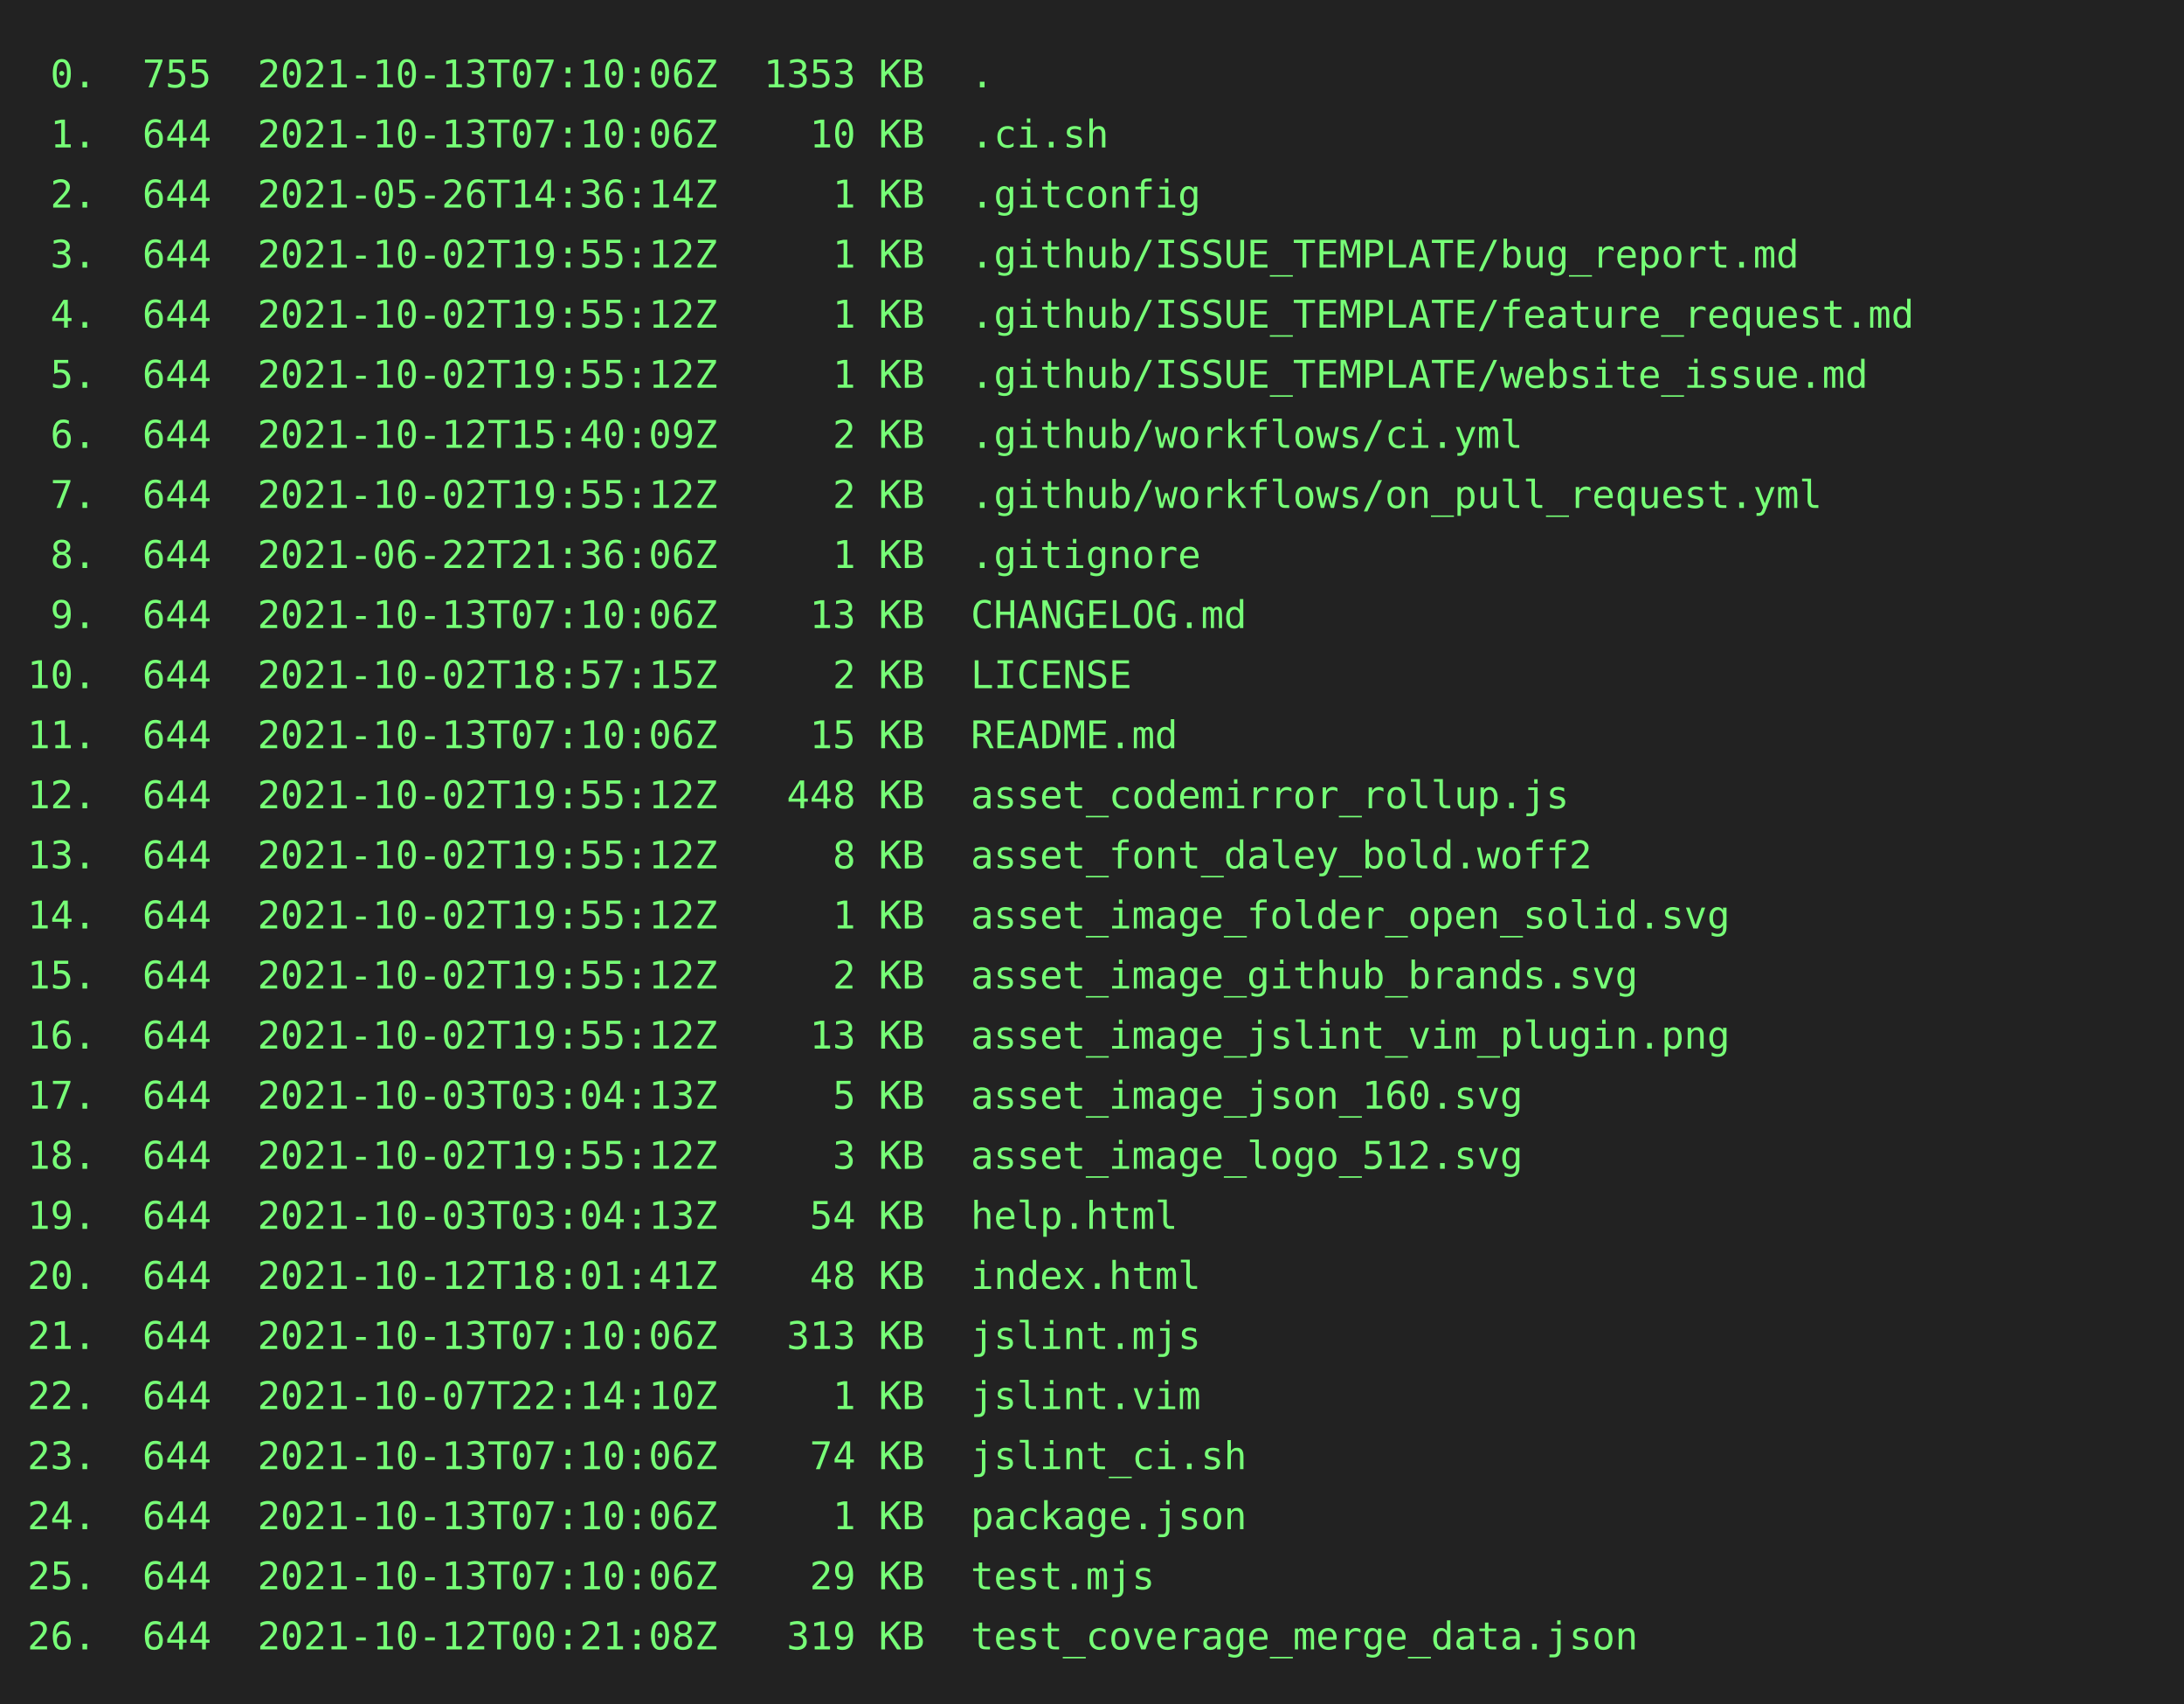
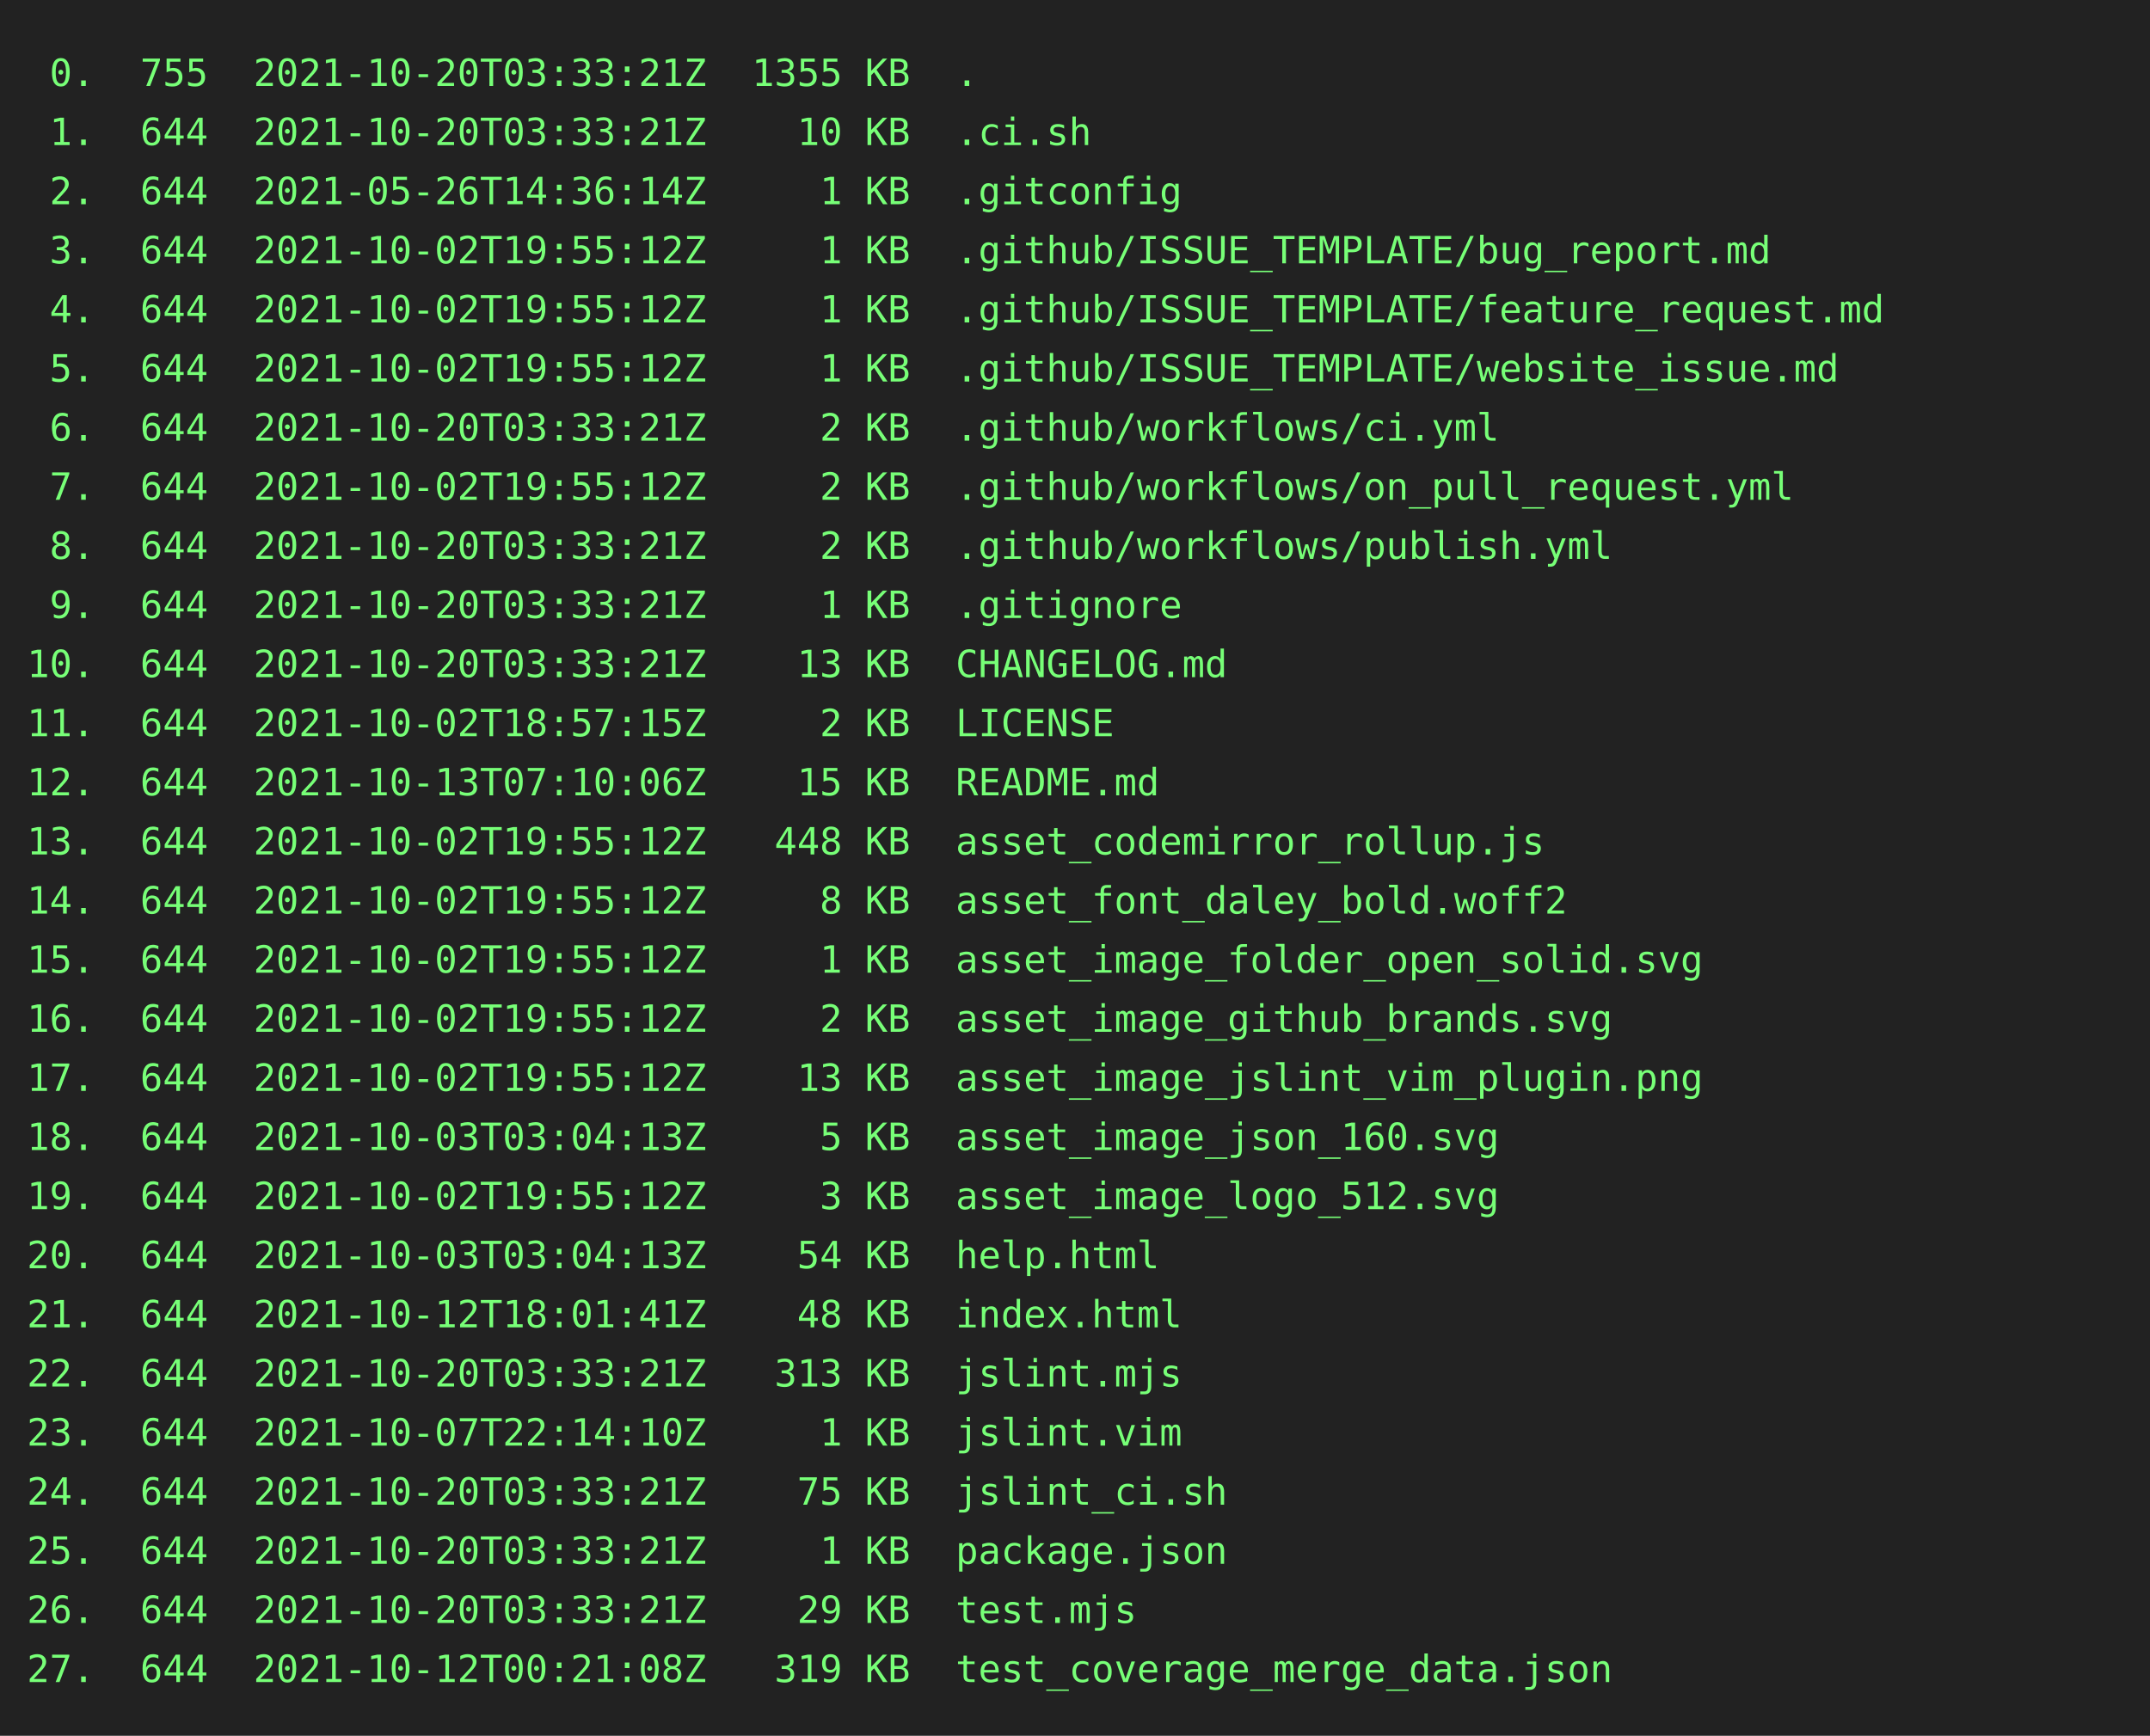
- <svg xmlns="http://www.w3.org/2000/svg" height="624" width="800">
-   <rect height="624" fill="#222" width="800" />
+ <svg xmlns="http://www.w3.org/2000/svg" height="646" width="800">
+   <rect height="646" fill="#222" width="800" />
  <text fill="#7f7" font-family="consolas, menlo, monospace" font-size="14" xml:space="preserve">
-     <tspan lengthAdjust="spacingAndGlyphs" textLength="768" x="10" y="32"> 0.  755  2021-10-13T07:10:06Z  1353 KB  .                                                       </tspan>
-     <tspan lengthAdjust="spacingAndGlyphs" textLength="768" x="10" y="54"> 1.  644  2021-10-13T07:10:06Z    10 KB  .ci.sh                                                  </tspan>
+     <tspan lengthAdjust="spacingAndGlyphs" textLength="768" x="10" y="32"> 0.  755  2021-10-20T03:33:21Z  1355 KB  .                                                       </tspan>
+     <tspan lengthAdjust="spacingAndGlyphs" textLength="768" x="10" y="54"> 1.  644  2021-10-20T03:33:21Z    10 KB  .ci.sh                                                  </tspan>
    <tspan lengthAdjust="spacingAndGlyphs" textLength="768" x="10" y="76"> 2.  644  2021-05-26T14:36:14Z     1 KB  .gitconfig                                              </tspan>
    <tspan lengthAdjust="spacingAndGlyphs" textLength="768" x="10" y="98"> 3.  644  2021-10-02T19:55:12Z     1 KB  .github/ISSUE_TEMPLATE/bug_report.md                    </tspan>
    <tspan lengthAdjust="spacingAndGlyphs" textLength="768" x="10" y="120"> 4.  644  2021-10-02T19:55:12Z     1 KB  .github/ISSUE_TEMPLATE/feature_request.md               </tspan>
    <tspan lengthAdjust="spacingAndGlyphs" textLength="768" x="10" y="142"> 5.  644  2021-10-02T19:55:12Z     1 KB  .github/ISSUE_TEMPLATE/website_issue.md                 </tspan>
-     <tspan lengthAdjust="spacingAndGlyphs" textLength="768" x="10" y="164"> 6.  644  2021-10-12T15:40:09Z     2 KB  .github/workflows/ci.yml                                </tspan>
+     <tspan lengthAdjust="spacingAndGlyphs" textLength="768" x="10" y="164"> 6.  644  2021-10-20T03:33:21Z     2 KB  .github/workflows/ci.yml                                </tspan>
    <tspan lengthAdjust="spacingAndGlyphs" textLength="768" x="10" y="186"> 7.  644  2021-10-02T19:55:12Z     2 KB  .github/workflows/on_pull_request.yml                   </tspan>
-     <tspan lengthAdjust="spacingAndGlyphs" textLength="768" x="10" y="208"> 8.  644  2021-06-22T21:36:06Z     1 KB  .gitignore                                              </tspan>
-     <tspan lengthAdjust="spacingAndGlyphs" textLength="768" x="10" y="230"> 9.  644  2021-10-13T07:10:06Z    13 KB  CHANGELOG.md                                            </tspan>
-     <tspan lengthAdjust="spacingAndGlyphs" textLength="768" x="10" y="252">10.  644  2021-10-02T18:57:15Z     2 KB  LICENSE                                                 </tspan>
-     <tspan lengthAdjust="spacingAndGlyphs" textLength="768" x="10" y="274">11.  644  2021-10-13T07:10:06Z    15 KB  README.md                                               </tspan>
-     <tspan lengthAdjust="spacingAndGlyphs" textLength="768" x="10" y="296">12.  644  2021-10-02T19:55:12Z   448 KB  asset_codemirror_rollup.js                              </tspan>
-     <tspan lengthAdjust="spacingAndGlyphs" textLength="768" x="10" y="318">13.  644  2021-10-02T19:55:12Z     8 KB  asset_font_daley_bold.woff2                             </tspan>
-     <tspan lengthAdjust="spacingAndGlyphs" textLength="768" x="10" y="340">14.  644  2021-10-02T19:55:12Z     1 KB  asset_image_folder_open_solid.svg                       </tspan>
-     <tspan lengthAdjust="spacingAndGlyphs" textLength="768" x="10" y="362">15.  644  2021-10-02T19:55:12Z     2 KB  asset_image_github_brands.svg                           </tspan>
-     <tspan lengthAdjust="spacingAndGlyphs" textLength="768" x="10" y="384">16.  644  2021-10-02T19:55:12Z    13 KB  asset_image_jslint_vim_plugin.png                       </tspan>
-     <tspan lengthAdjust="spacingAndGlyphs" textLength="768" x="10" y="406">17.  644  2021-10-03T03:04:13Z     5 KB  asset_image_json_160.svg                                </tspan>
-     <tspan lengthAdjust="spacingAndGlyphs" textLength="768" x="10" y="428">18.  644  2021-10-02T19:55:12Z     3 KB  asset_image_logo_512.svg                                </tspan>
-     <tspan lengthAdjust="spacingAndGlyphs" textLength="768" x="10" y="450">19.  644  2021-10-03T03:04:13Z    54 KB  help.html                                               </tspan>
-     <tspan lengthAdjust="spacingAndGlyphs" textLength="768" x="10" y="472">20.  644  2021-10-12T18:01:41Z    48 KB  index.html                                              </tspan>
-     <tspan lengthAdjust="spacingAndGlyphs" textLength="768" x="10" y="494">21.  644  2021-10-13T07:10:06Z   313 KB  jslint.mjs                                              </tspan>
-     <tspan lengthAdjust="spacingAndGlyphs" textLength="768" x="10" y="516">22.  644  2021-10-07T22:14:10Z     1 KB  jslint.vim                                              </tspan>
-     <tspan lengthAdjust="spacingAndGlyphs" textLength="768" x="10" y="538">23.  644  2021-10-13T07:10:06Z    74 KB  jslint_ci.sh                                            </tspan>
-     <tspan lengthAdjust="spacingAndGlyphs" textLength="768" x="10" y="560">24.  644  2021-10-13T07:10:06Z     1 KB  package.json                                            </tspan>
-     <tspan lengthAdjust="spacingAndGlyphs" textLength="768" x="10" y="582">25.  644  2021-10-13T07:10:06Z    29 KB  test.mjs                                                </tspan>
-     <tspan lengthAdjust="spacingAndGlyphs" textLength="768" x="10" y="604">26.  644  2021-10-12T00:21:08Z   319 KB  test_coverage_merge_data.json                           </tspan>
+     <tspan lengthAdjust="spacingAndGlyphs" textLength="768" x="10" y="208"> 8.  644  2021-10-20T03:33:21Z     2 KB  .github/workflows/publish.yml                           </tspan>
+     <tspan lengthAdjust="spacingAndGlyphs" textLength="768" x="10" y="230"> 9.  644  2021-10-20T03:33:21Z     1 KB  .gitignore                                              </tspan>
+     <tspan lengthAdjust="spacingAndGlyphs" textLength="768" x="10" y="252">10.  644  2021-10-20T03:33:21Z    13 KB  CHANGELOG.md                                            </tspan>
+     <tspan lengthAdjust="spacingAndGlyphs" textLength="768" x="10" y="274">11.  644  2021-10-02T18:57:15Z     2 KB  LICENSE                                                 </tspan>
+     <tspan lengthAdjust="spacingAndGlyphs" textLength="768" x="10" y="296">12.  644  2021-10-13T07:10:06Z    15 KB  README.md                                               </tspan>
+     <tspan lengthAdjust="spacingAndGlyphs" textLength="768" x="10" y="318">13.  644  2021-10-02T19:55:12Z   448 KB  asset_codemirror_rollup.js                              </tspan>
+     <tspan lengthAdjust="spacingAndGlyphs" textLength="768" x="10" y="340">14.  644  2021-10-02T19:55:12Z     8 KB  asset_font_daley_bold.woff2                             </tspan>
+     <tspan lengthAdjust="spacingAndGlyphs" textLength="768" x="10" y="362">15.  644  2021-10-02T19:55:12Z     1 KB  asset_image_folder_open_solid.svg                       </tspan>
+     <tspan lengthAdjust="spacingAndGlyphs" textLength="768" x="10" y="384">16.  644  2021-10-02T19:55:12Z     2 KB  asset_image_github_brands.svg                           </tspan>
+     <tspan lengthAdjust="spacingAndGlyphs" textLength="768" x="10" y="406">17.  644  2021-10-02T19:55:12Z    13 KB  asset_image_jslint_vim_plugin.png                       </tspan>
+     <tspan lengthAdjust="spacingAndGlyphs" textLength="768" x="10" y="428">18.  644  2021-10-03T03:04:13Z     5 KB  asset_image_json_160.svg                                </tspan>
+     <tspan lengthAdjust="spacingAndGlyphs" textLength="768" x="10" y="450">19.  644  2021-10-02T19:55:12Z     3 KB  asset_image_logo_512.svg                                </tspan>
+     <tspan lengthAdjust="spacingAndGlyphs" textLength="768" x="10" y="472">20.  644  2021-10-03T03:04:13Z    54 KB  help.html                                               </tspan>
+     <tspan lengthAdjust="spacingAndGlyphs" textLength="768" x="10" y="494">21.  644  2021-10-12T18:01:41Z    48 KB  index.html                                              </tspan>
+     <tspan lengthAdjust="spacingAndGlyphs" textLength="768" x="10" y="516">22.  644  2021-10-20T03:33:21Z   313 KB  jslint.mjs                                              </tspan>
+     <tspan lengthAdjust="spacingAndGlyphs" textLength="768" x="10" y="538">23.  644  2021-10-07T22:14:10Z     1 KB  jslint.vim                                              </tspan>
+     <tspan lengthAdjust="spacingAndGlyphs" textLength="768" x="10" y="560">24.  644  2021-10-20T03:33:21Z    75 KB  jslint_ci.sh                                            </tspan>
+     <tspan lengthAdjust="spacingAndGlyphs" textLength="768" x="10" y="582">25.  644  2021-10-20T03:33:21Z     1 KB  package.json                                            </tspan>
+     <tspan lengthAdjust="spacingAndGlyphs" textLength="768" x="10" y="604">26.  644  2021-10-20T03:33:21Z    29 KB  test.mjs                                                </tspan>
+     <tspan lengthAdjust="spacingAndGlyphs" textLength="768" x="10" y="626">27.  644  2021-10-12T00:21:08Z   319 KB  test_coverage_merge_data.json                           </tspan>
  </text>
</svg>
